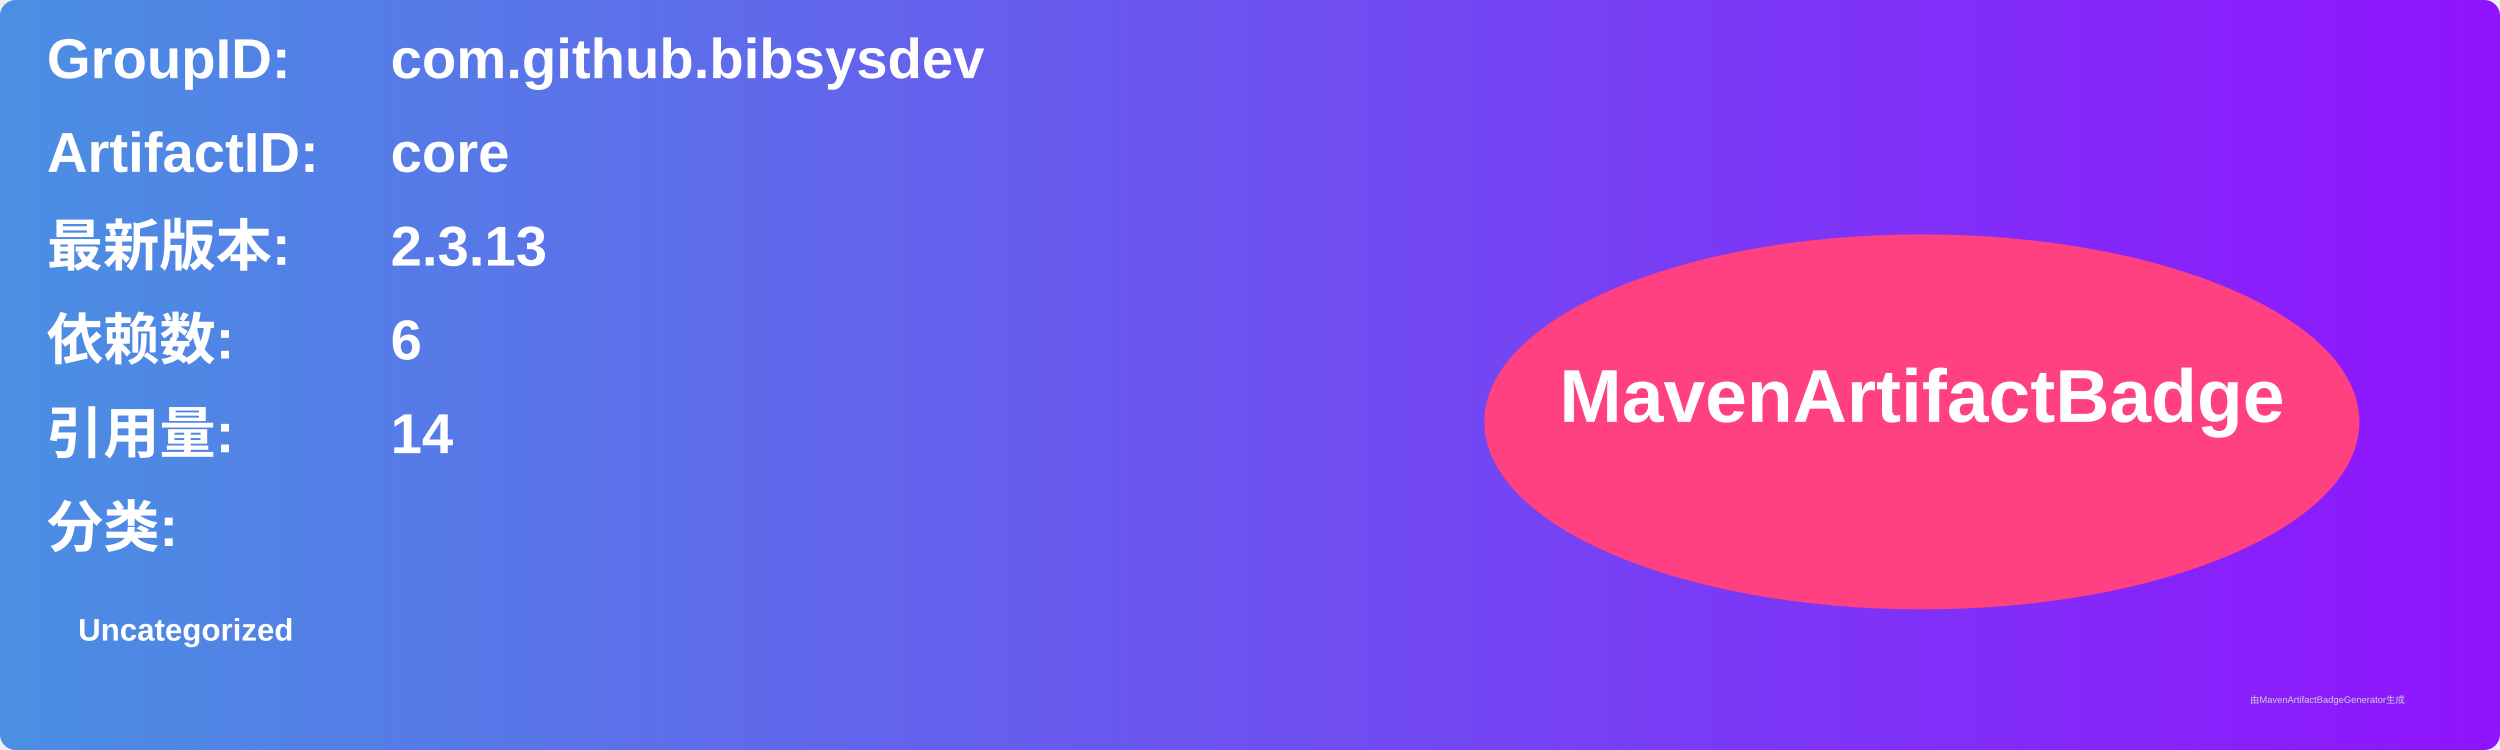
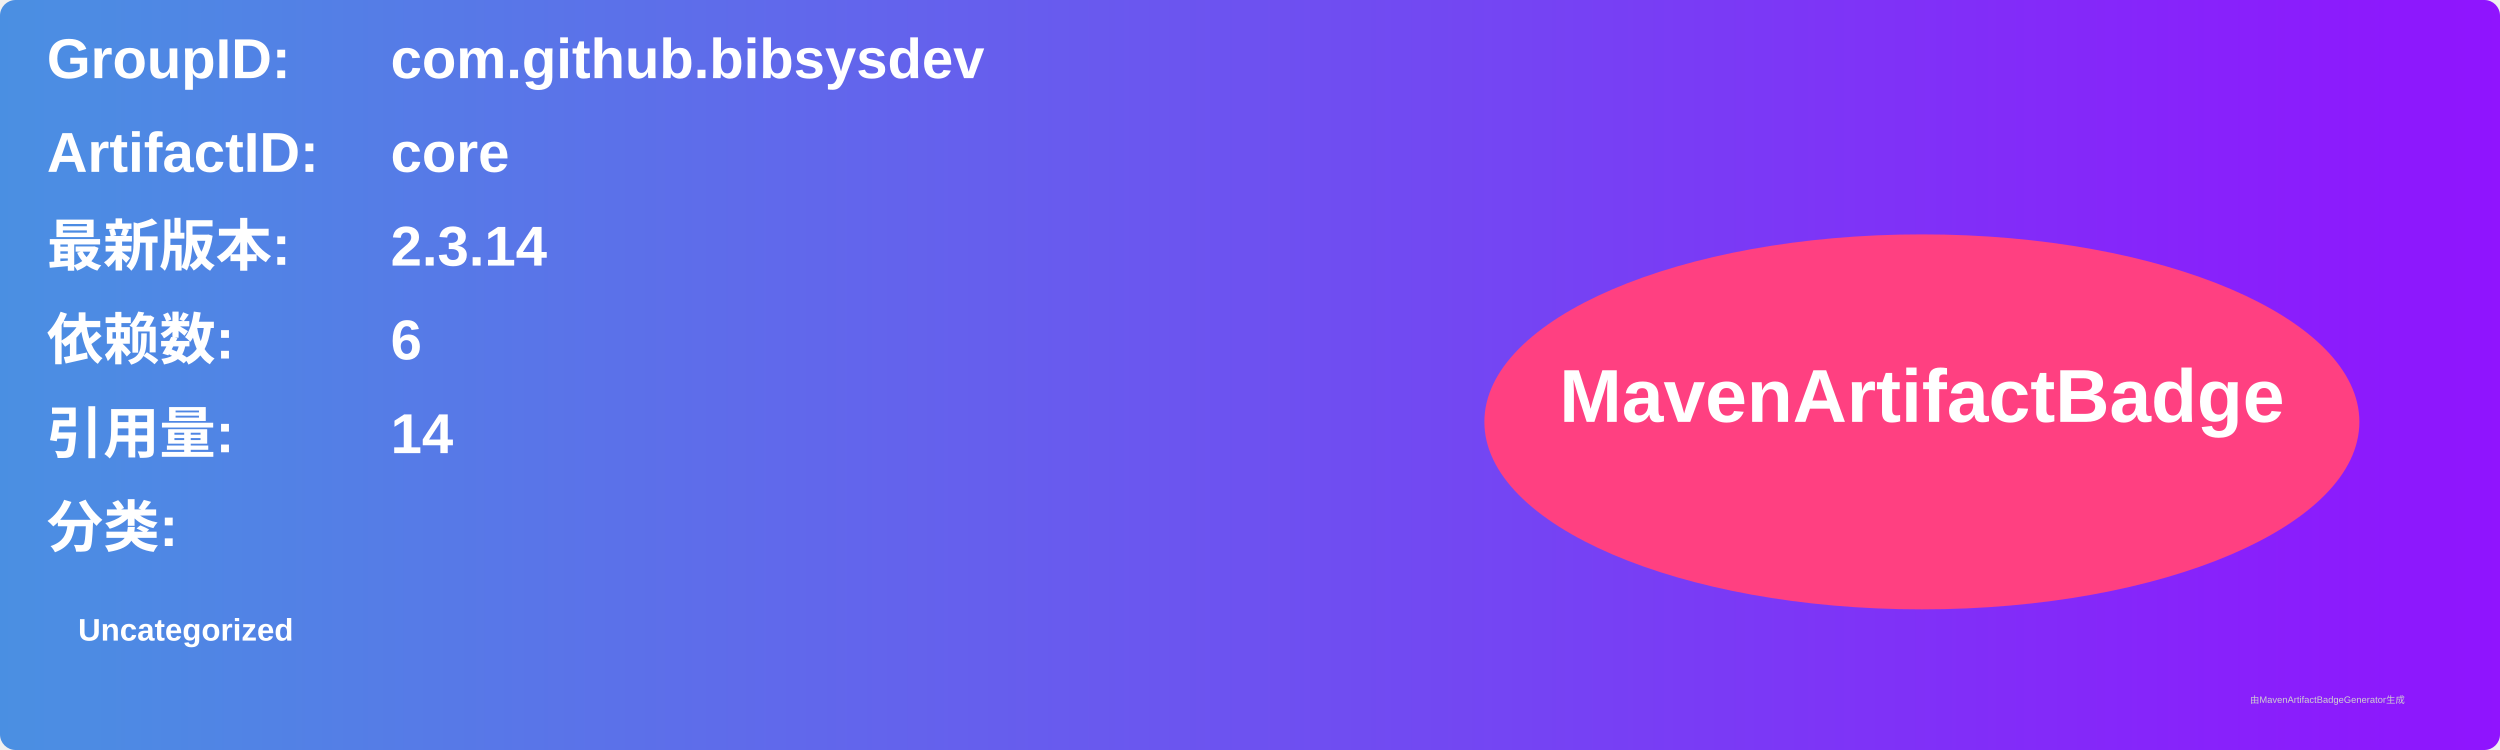
<svg xmlns="http://www.w3.org/2000/svg" width="800" height="240" viewBox="0 0 800 240">
  <linearGradient id="grad" x1="0%" y1="0%" x2="100%" y2="0%">
    <stop offset="0%" stop-color="#4a90e2" />
    <stop offset="100%" stop-color="#9013fe" />
  </linearGradient>
  <rect width="100%" height="100%" rx="5" ry="5" fill="url(#grad)" />
  <g transform="translate(15, 15)">
    <text x="0" y="10" font-family="Arial" font-size="18" fill="white" font-weight="bold" width="260">GroupID:</text>
    <text x="110" y="10" font-family="Arial" font-size="18" fill="white" font-weight="bold" width="460">com.github.bibsysdev</text>
    <text x="0" y="40" font-family="Arial" font-size="18" fill="white" font-weight="bold" width="260">ArtifactID:</text>
    <text x="110" y="40" font-family="Arial" font-size="18" fill="white" font-weight="bold" width="460">core</text>
    <text x="0" y="70" font-family="Arial" font-size="18" fill="white" font-weight="bold">最新版本:</text>
    <text x="110" y="70" font-family="Arial" font-size="18" fill="white" font-weight="bold">
-       <tspan font-weight="bold">2.3.13</tspan>
+       <tspan font-weight="bold">2.3.14</tspan>
    </text>
    <text x="0" y="100" font-family="Arial" font-size="18" fill="white" font-weight="bold">依赖数: </text>
    <text x="110" y="100" font-family="Arial" font-size="18" fill="white">
      <tspan font-weight="bold">6</tspan>
    </text>
    <text x="0" y="130" font-family="Arial" font-size="18" fill="white" font-weight="bold">引用量: </text>
    <text x="110" y="130" font-family="Arial" font-size="18" fill="white">
      <tspan font-weight="bold">14</tspan>
    </text>
    <text x="0" y="160" font-family="Arial" font-size="18" fill="white" font-weight="bold">分类:</text>
    <text x="10" y="190" font-family="Arial" font-size="10" fill="white">
      <tspan font-weight="bold">Uncategorized</tspan>
    </text>
    <ellipse cx="600" cy="120" rx="140" ry="60" fill="#ff4081" />
    <text x="600" y="120" text-anchor="middle" font-family="Arial" font-size="24" fill="white" font-weight="bold">MavenArtifactBadge</text>
  </g>
  <text x="720" y="225" font-family="Arial" font-size="3" fill="#d0d0d0">由MavenArtifactBadgeGenerator生成</text>
</svg>
